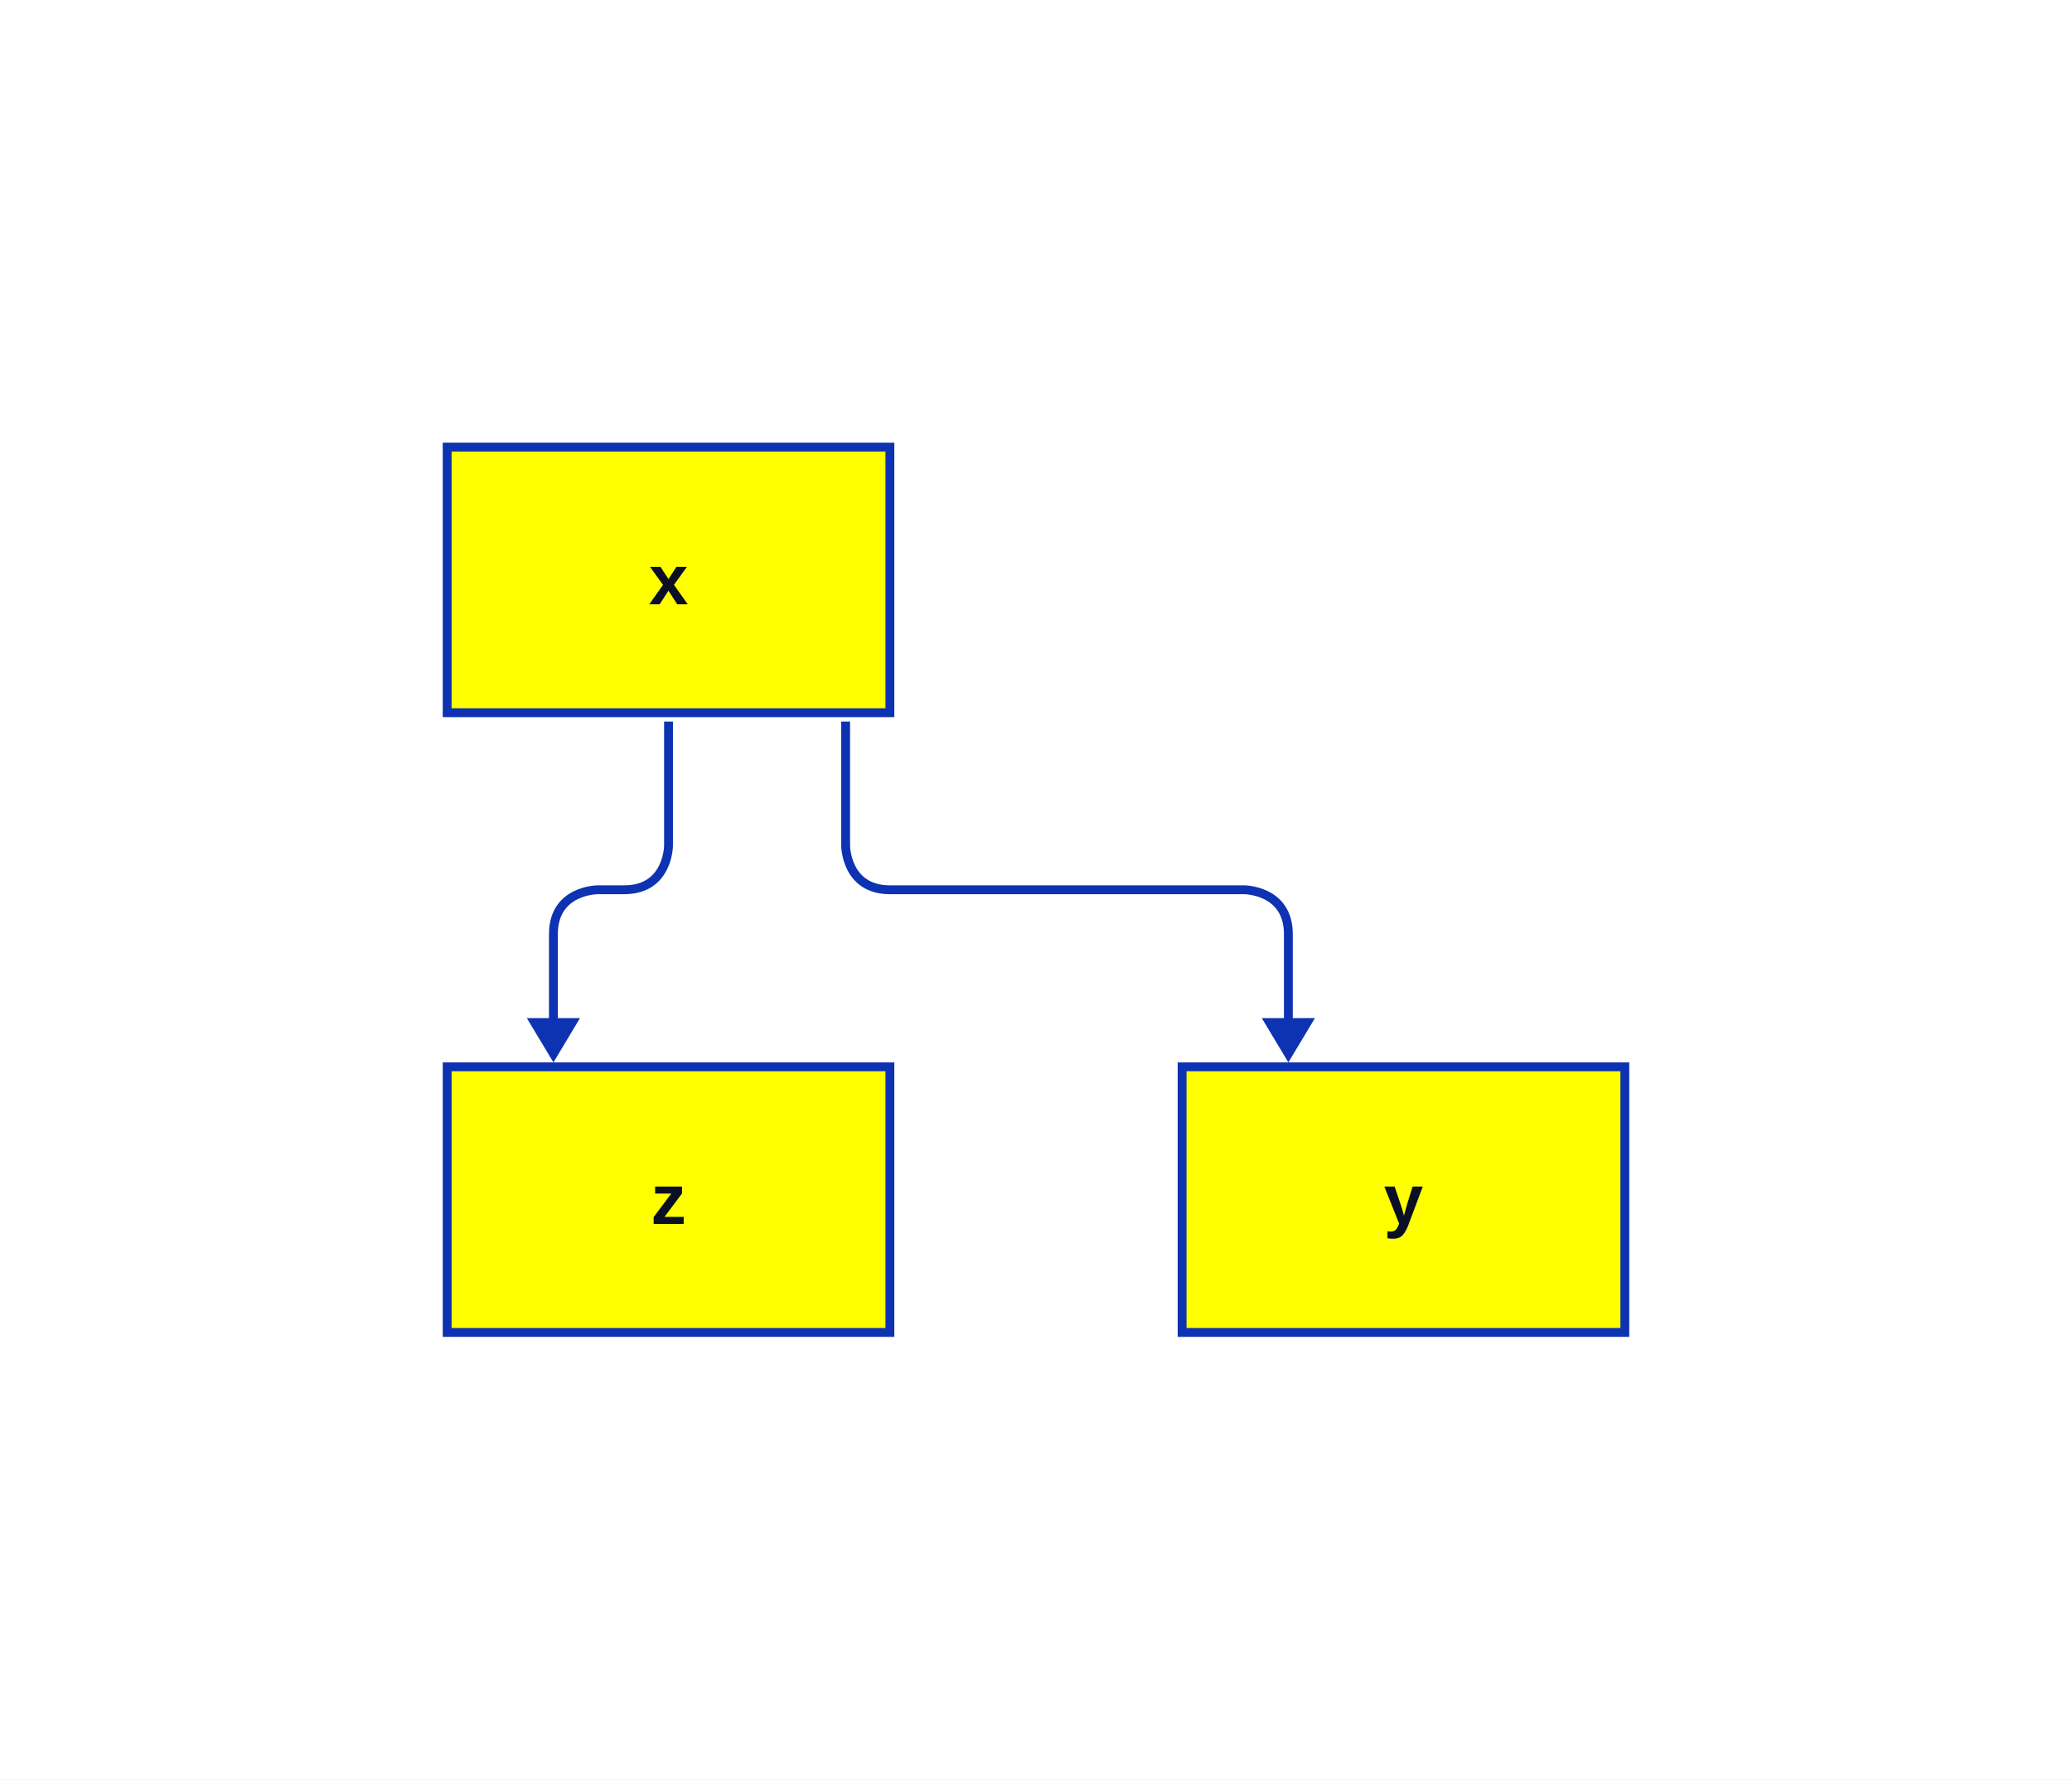
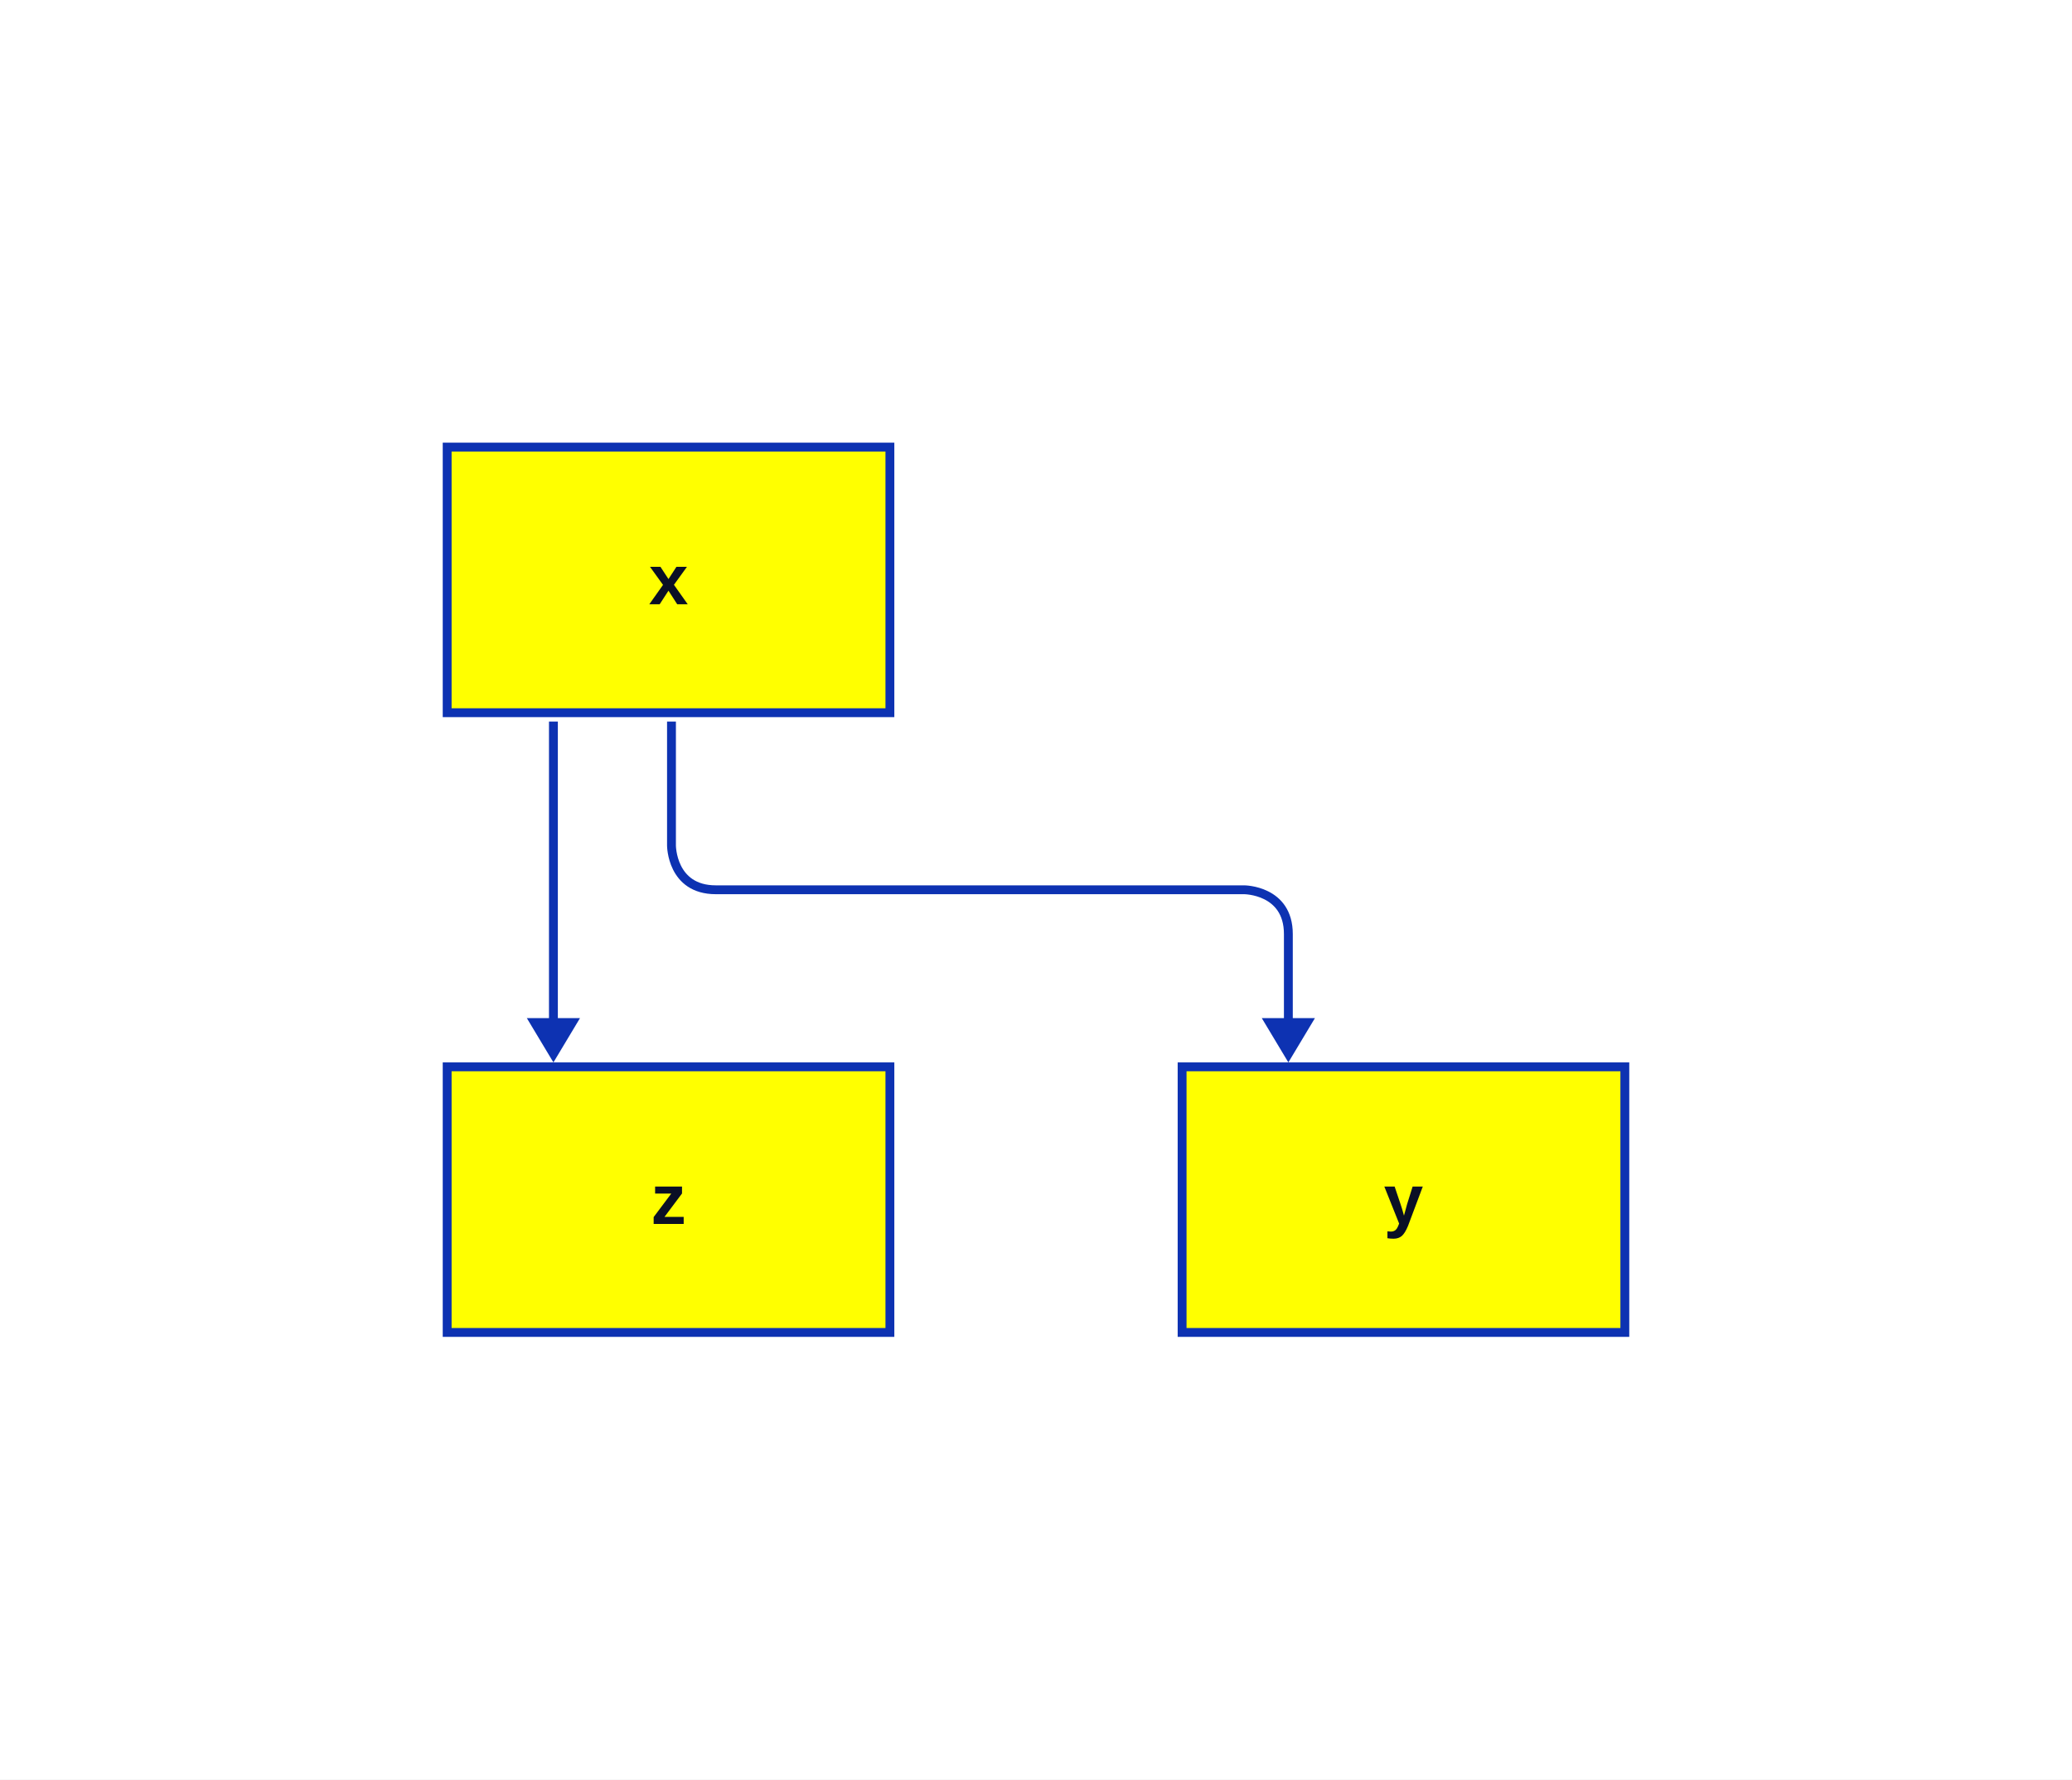
<svg xmlns="http://www.w3.org/2000/svg" width="468" height="402" viewBox="-101 -101 468 402" data-d2-version="0.2.0" class="d2-490520228 d2-svg">
  <defs>
    <mask id="edge-label-mask" maskUnits="userSpaceOnUse" x="-101" y="-101" width="468" height="402">
      <rect x="-101" y="-101" width="468" height="402" fill="white" />
    </mask>
    <marker id="mk-161592640" markerWidth="10" markerHeight="12" refX="7" refY="6" viewBox="0 0 10 12" orient="auto" markerUnits="userSpaceOnUse">
      <polygon points="0,0 10,6 0,12" fill="#0D32B2" stroke-width="2" />
    </marker>
  </defs>
  <rect x="-101" y="-101" width="468" height="402" rx="0" fill="#FFFFFF" stroke-width="0" />
  <g id="base-layer">
    <rect x="0" y="0" width="100" height="60" fill="yellow" stroke="#0D32B2" stroke-width="2" rx="0" ry="0" />
    <rect x="166" y="140" width="100" height="60" fill="yellow" stroke="#0D32B2" stroke-width="2" rx="0" ry="0" />
    <rect x="0" y="140" width="100" height="60" fill="yellow" stroke="#0D32B2" stroke-width="2" rx="0" ry="0" />
-     <path d="M 90 62 L 90 90 S 90 100 100 100 L 180 100 S 190 100 190 110 L 190 136" fill="none" stroke="#0D32B2" stroke-width="2" marker-end="url(#mk-161592640)" mask="url(#edge-label-mask)" />
-     <path d="M 50 62 L 50 90 S 50 100 40 100 L 34 100 S 24 100 24 110 L 24 136" fill="none" stroke="#0D32B2" stroke-width="2" marker-end="url(#mk-161592640)" mask="url(#edge-label-mask)" />
+     <path d="M 50.667 62 L 50.667 90 S 50.667 100 60.667 100 L 180 100 S 190 100 190 110 L 190 136" fill="none" stroke="#0D32B2" stroke-width="2" marker-end="url(#mk-161592640)" mask="url(#edge-label-mask)" />
+     <path d="M 24 62 L 24 136" fill="none" stroke="#0D32B2" stroke-width="2" marker-end="url(#mk-161592640)" mask="url(#edge-label-mask)" />
    <text x="50" y="35.5" text-anchor="middle" dominant-baseline="alphabetic" font-family="Arial, sans-serif" font-size="16" style="fill: #0A0F25; font-weight: 700">x</text>
    <text x="216" y="175.5" text-anchor="middle" dominant-baseline="alphabetic" font-family="Arial, sans-serif" font-size="16" style="fill: #0A0F25; font-weight: 700">y</text>
    <text x="50" y="175.5" text-anchor="middle" dominant-baseline="alphabetic" font-family="Arial, sans-serif" font-size="16" style="fill: #0A0F25; font-weight: 700">z</text>
  </g>
</svg>
